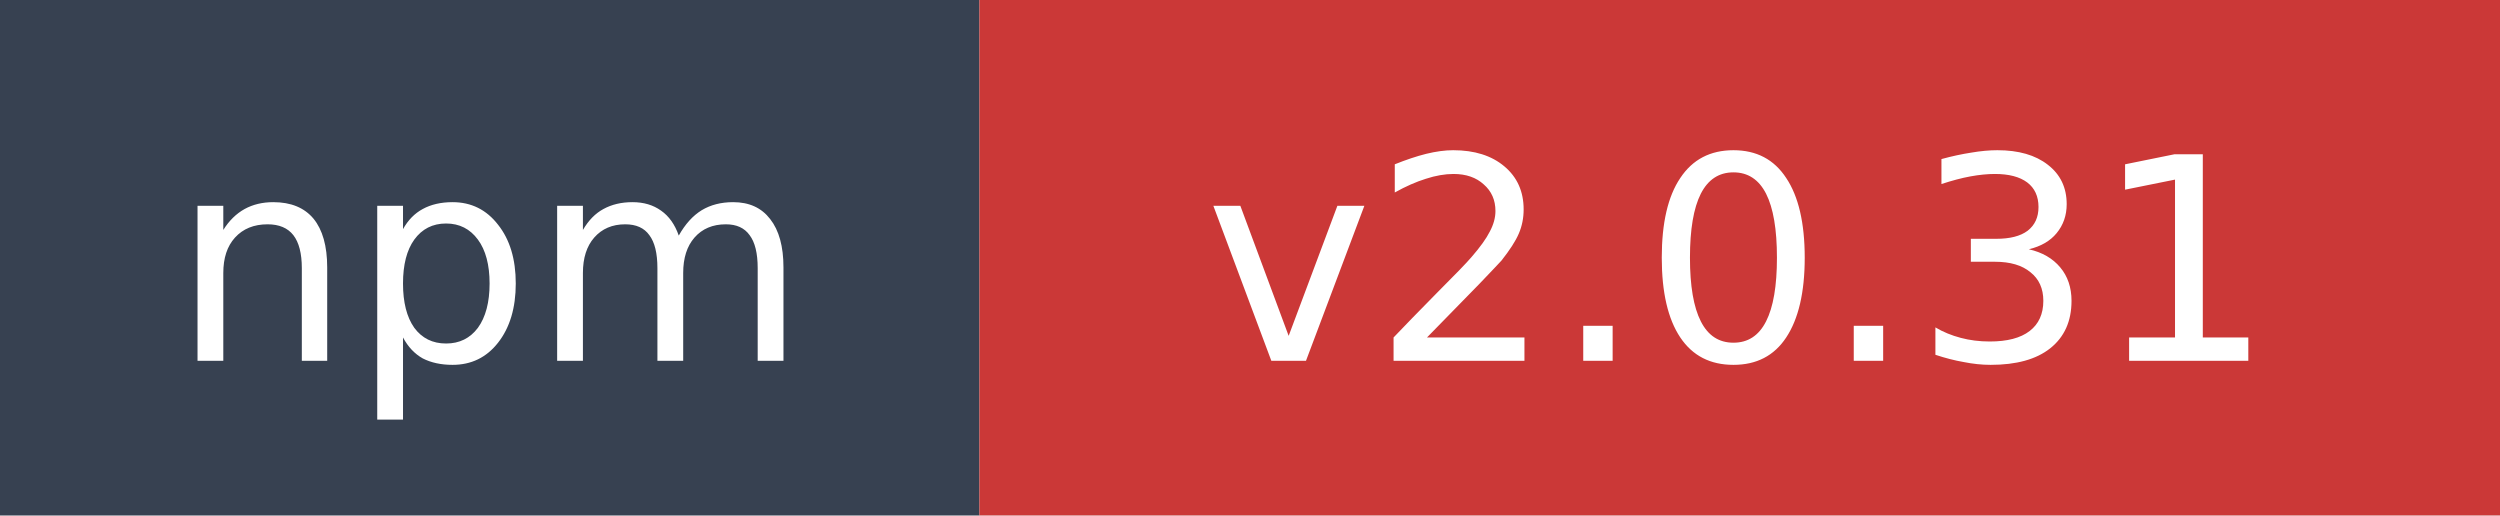
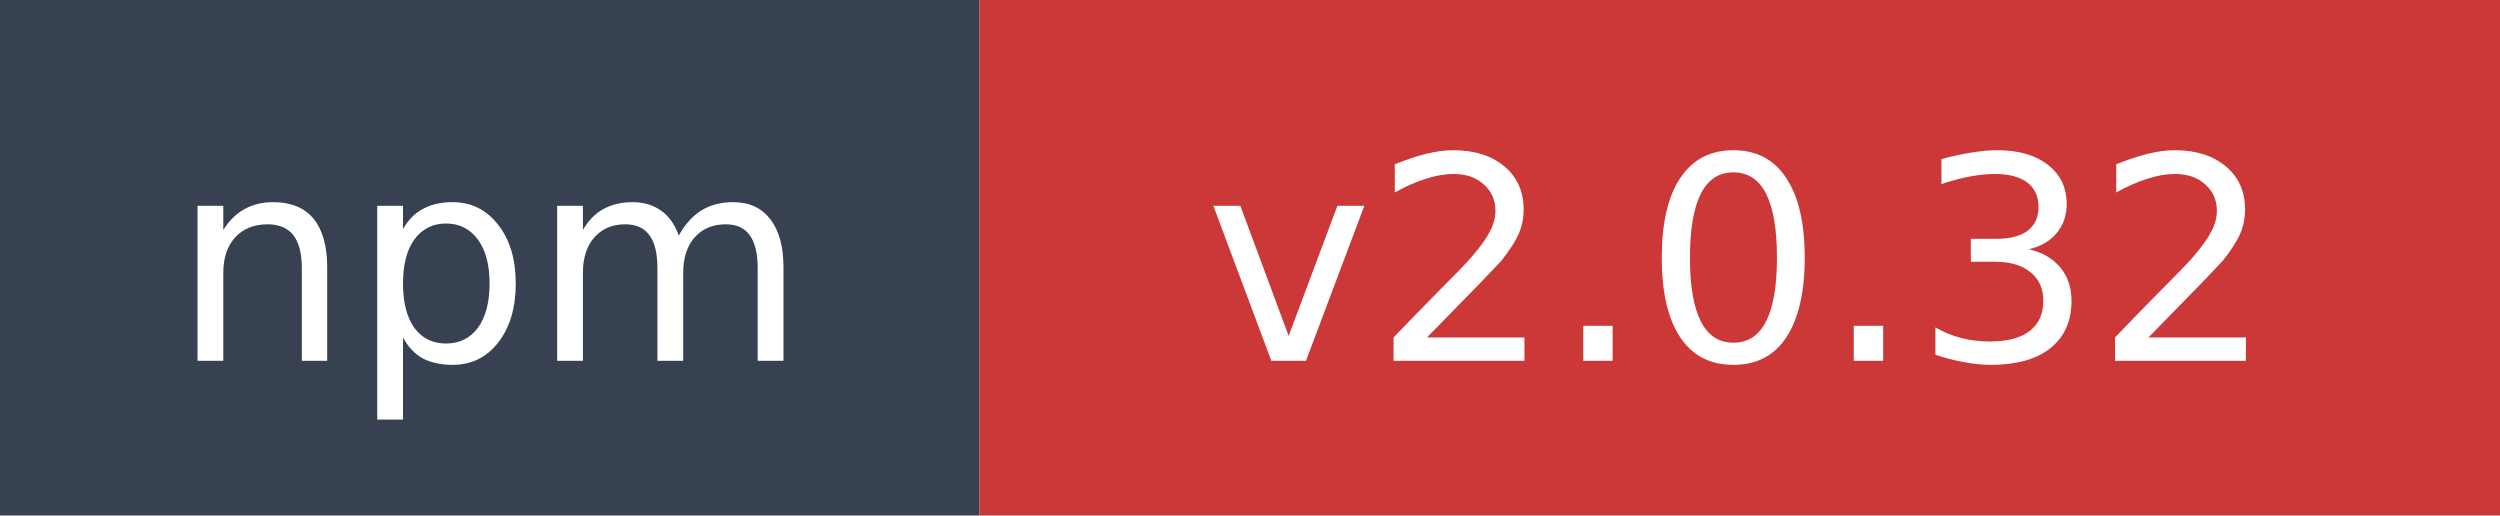
- <svg xmlns="http://www.w3.org/2000/svg" width="97" height="20" role="img" aria-label="npm: v2.0.31">
+ <svg xmlns="http://www.w3.org/2000/svg" width="97" height="20" role="img" aria-label="npm: v2.0.32">
  <rect width="38" height="20" fill="#374151" />
  <rect x="38" width="59" height="20" fill="#cb3837" />
  <text x="19" y="14" fill="#ffffff" font-family="Verdana,Geneva,DejaVu Sans,sans-serif" font-size="11" text-anchor="middle">npm</text>
-   <text x="67.5" y="14" fill="#ffffff" font-family="Verdana,Geneva,DejaVu Sans,sans-serif" font-size="11" text-anchor="middle">v2.0.31</text>
+   <text x="67.5" y="14" fill="#ffffff" font-family="Verdana,Geneva,DejaVu Sans,sans-serif" font-size="11" text-anchor="middle">v2.0.32</text>
</svg>
